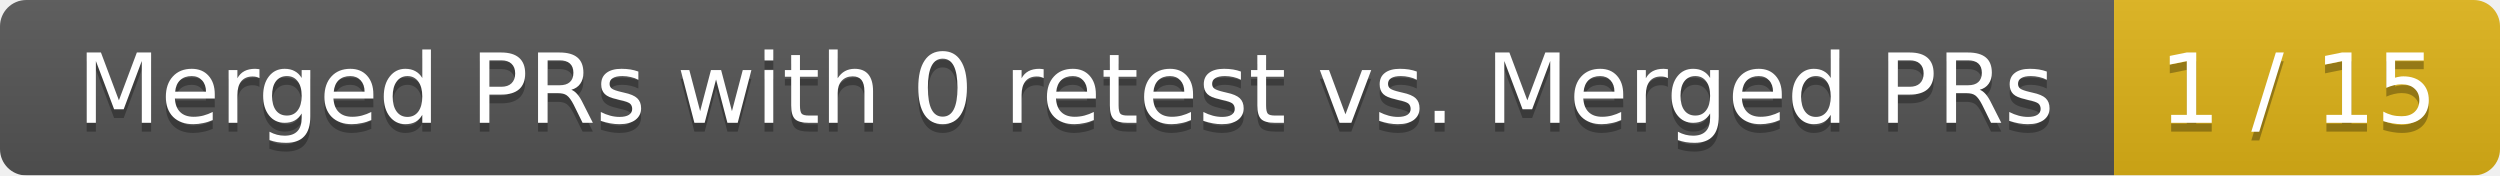
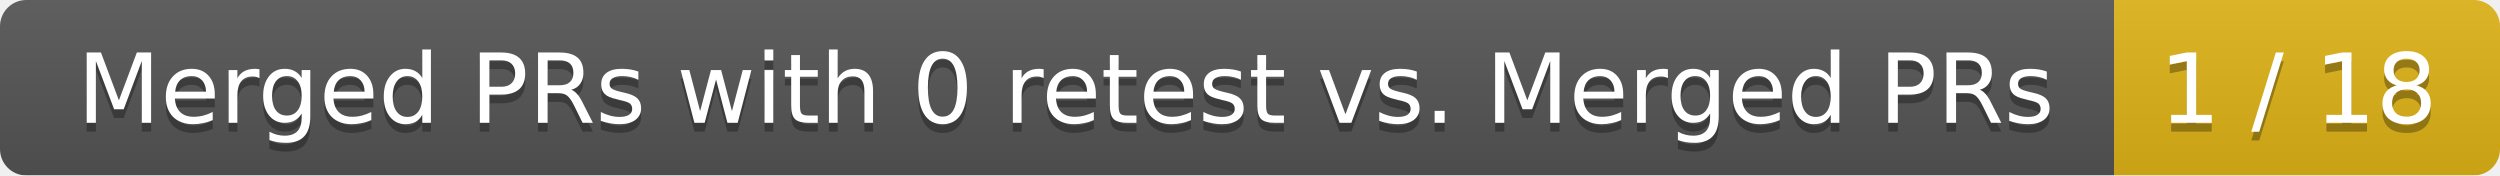
<svg xmlns="http://www.w3.org/2000/svg" width="285" height="20">
  <linearGradient id="smooth" x2="0" y2="100%">
    <stop offset="0" stop-color="#bbb" stop-opacity=".1" />
    <stop offset="1" stop-opacity=".1" />
  </linearGradient>
  <mask id="round">
    <rect width="285" height="20" rx="3" fill="#fff" />
  </mask>
  <g mask="url(#round)">
    <rect width="241" height="20" fill="#555" />
    <rect x="241" width="44" height="20" fill="#dfb317" />
    <rect width="285" height="20" fill="url(#smooth)" />
  </g>
  <g fill="#fff" text-anchor="middle" font-family="DejaVu Sans,Verdana,Geneva,sans-serif" font-size="11">
    <text x="121.5" y="15" fill="#010101" fill-opacity=".3">Merged PRs with 0 retest vs. Merged PRs</text>
    <text x="121.5" y="14">Merged PRs with 0 retest vs. Merged PRs</text>
-     <text x="262" y="15" fill="#010101" fill-opacity=".3">1 / 15</text>
-     <text x="262" y="14">1 / 15</text>
+     <text x="262" y="15" fill="#010101" fill-opacity=".3">1 / 18</text>
+     <text x="262" y="14">1 / 18</text>
  </g>
</svg>
